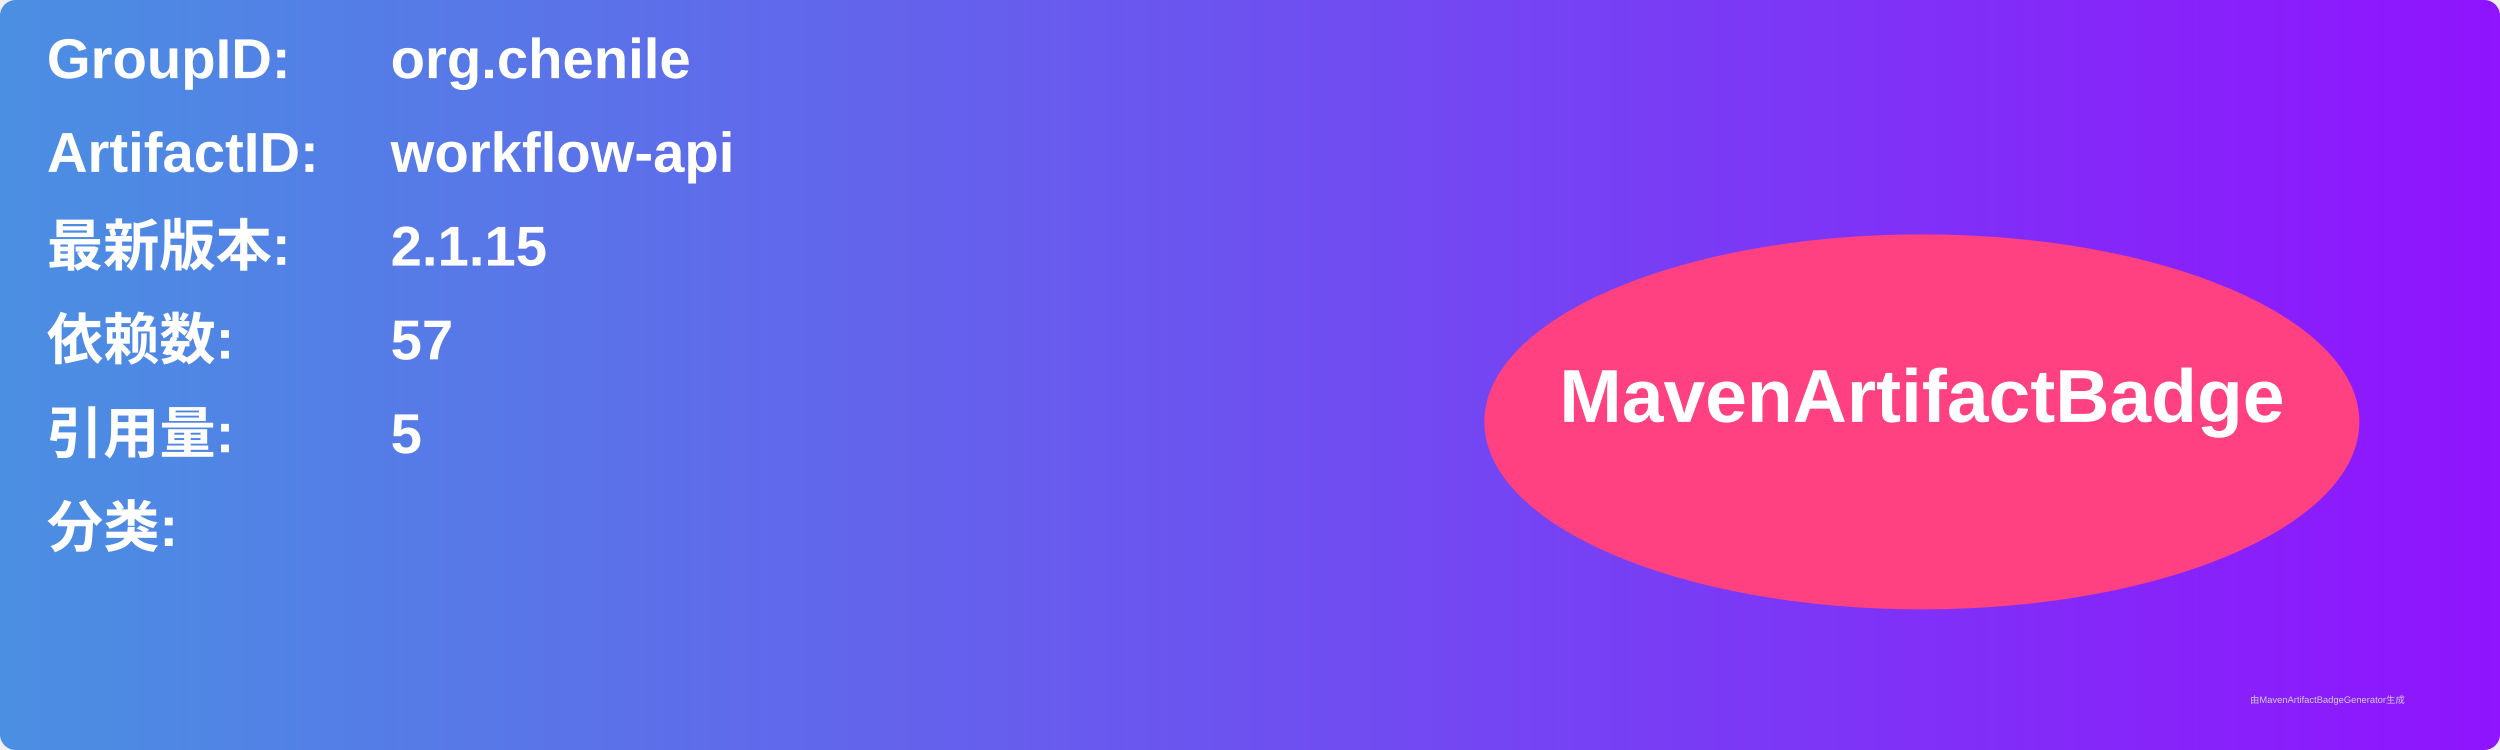
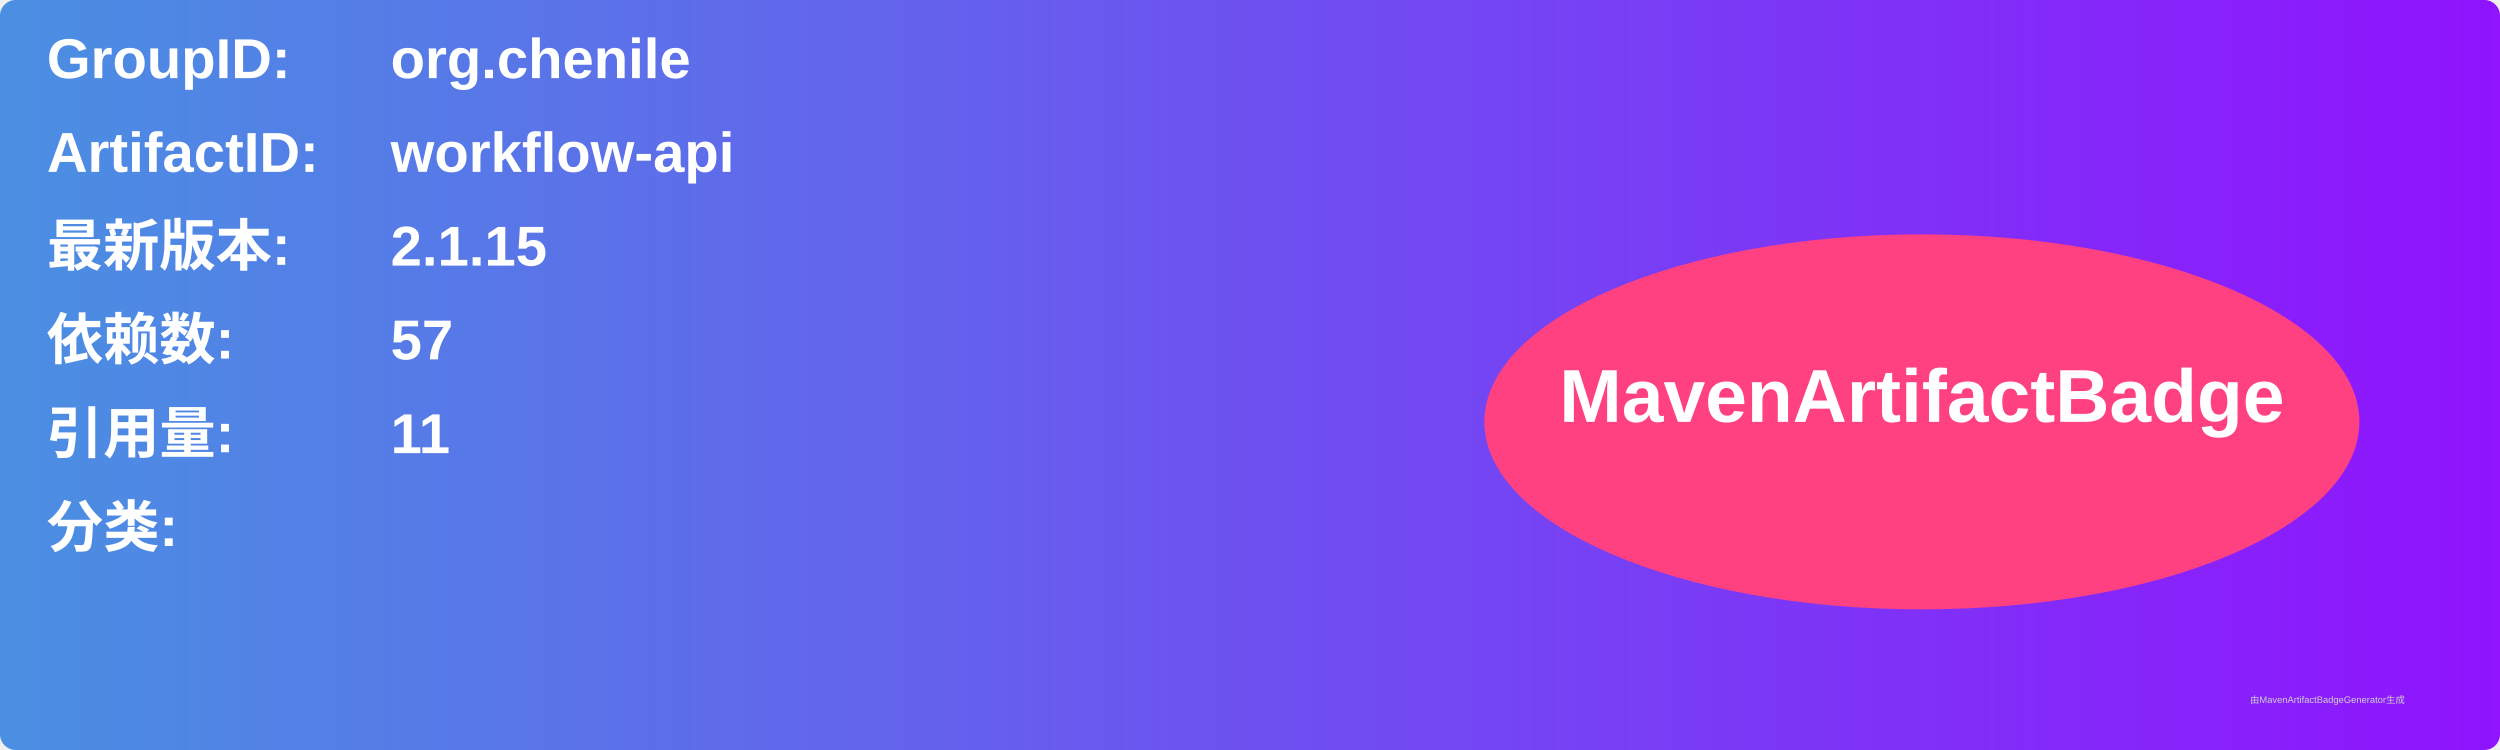
<svg xmlns="http://www.w3.org/2000/svg" width="800" height="240" viewBox="0 0 800 240">
  <linearGradient id="grad" x1="0%" y1="0%" x2="100%" y2="0%">
    <stop offset="0%" stop-color="#4a90e2" />
    <stop offset="100%" stop-color="#9013fe" />
  </linearGradient>
  <rect width="100%" height="100%" rx="5" ry="5" fill="url(#grad)" />
  <g transform="translate(15, 15)">
    <text x="0" y="10" font-family="Arial" font-size="18" fill="white" font-weight="bold" width="260">GroupID:</text>
    <text x="110" y="10" font-family="Arial" font-size="18" fill="white" font-weight="bold" width="460">org.chenile</text>
    <text x="0" y="40" font-family="Arial" font-size="18" fill="white" font-weight="bold" width="260">ArtifactID:</text>
    <text x="110" y="40" font-family="Arial" font-size="18" fill="white" font-weight="bold" width="460">workflow-api</text>
    <text x="0" y="70" font-family="Arial" font-size="18" fill="white" font-weight="bold">最新版本:</text>
    <text x="110" y="70" font-family="Arial" font-size="18" fill="white" font-weight="bold">
      <tspan font-weight="bold">2.1.15</tspan>
    </text>
    <text x="0" y="100" font-family="Arial" font-size="18" fill="white" font-weight="bold">依赖数: </text>
    <text x="110" y="100" font-family="Arial" font-size="18" fill="white">
      <tspan font-weight="bold">57</tspan>
    </text>
    <text x="0" y="130" font-family="Arial" font-size="18" fill="white" font-weight="bold">引用量: </text>
    <text x="110" y="130" font-family="Arial" font-size="18" fill="white">
-       <tspan font-weight="bold">5</tspan>
+       <tspan font-weight="bold">11</tspan>
    </text>
    <text x="0" y="160" font-family="Arial" font-size="18" fill="white" font-weight="bold">分类:</text>
    <text x="10" y="190" font-family="Arial" font-size="10" fill="white">
      <tspan font-weight="bold" />
    </text>
    <ellipse cx="600" cy="120" rx="140" ry="60" fill="#ff4081" />
    <text x="600" y="120" text-anchor="middle" font-family="Arial" font-size="24" fill="white" font-weight="bold">MavenArtifactBadge</text>
  </g>
  <text x="720" y="225" font-family="Arial" font-size="3" fill="#d0d0d0">由MavenArtifactBadgeGenerator生成</text>
</svg>
